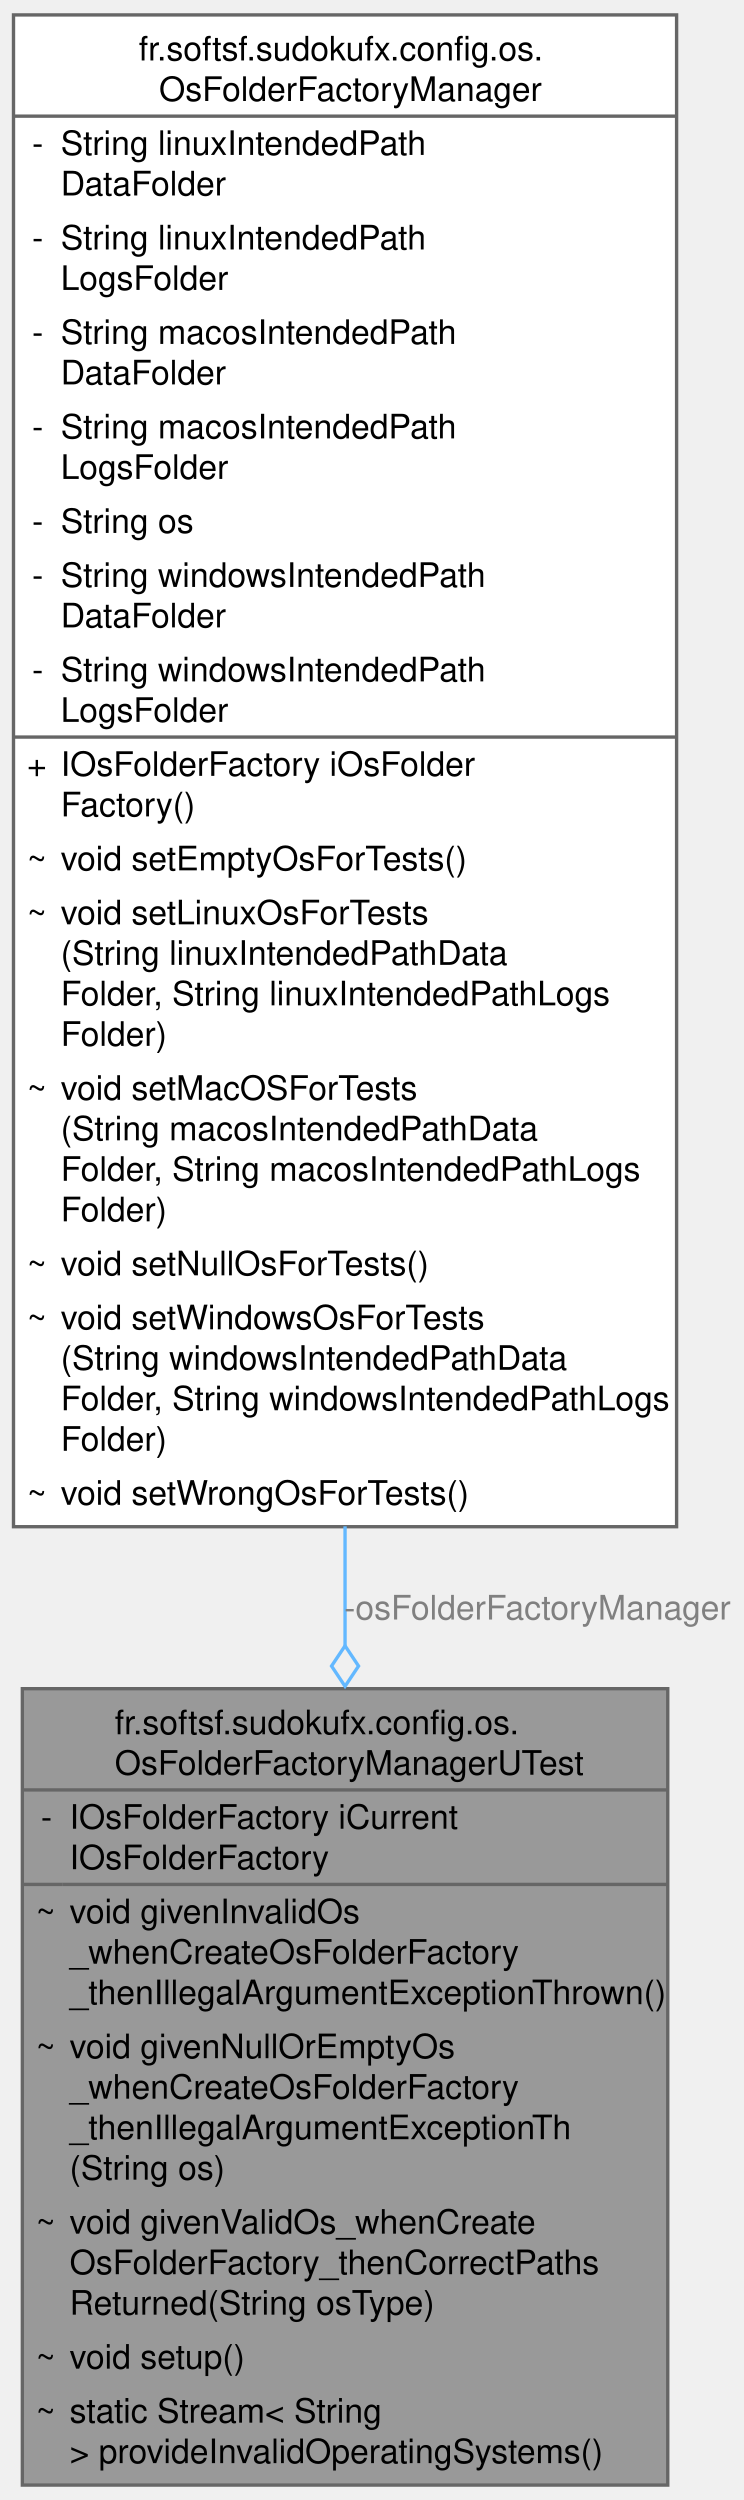
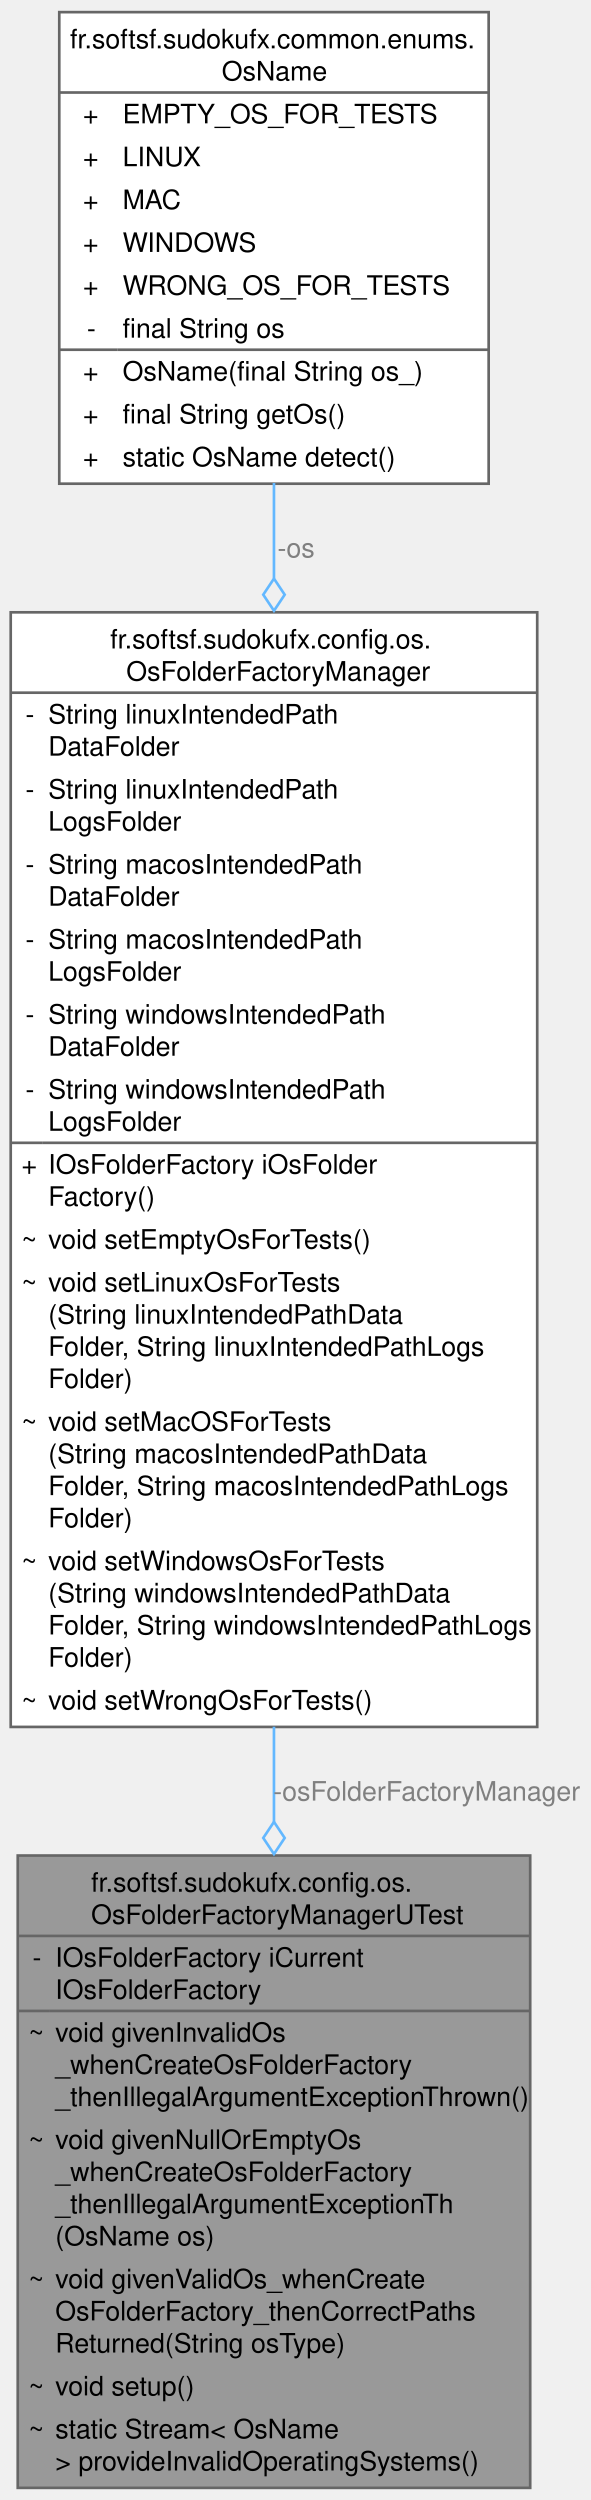
- <svg xmlns="http://www.w3.org/2000/svg" xmlns:xlink="http://www.w3.org/1999/xlink" width="220pt" height="740pt" viewBox="0.00 0.00 220.25 740.00">
-   <g id="graph0" class="graph" transform="scale(1 1) rotate(0) translate(4 736)">
+ <svg xmlns="http://www.w3.org/2000/svg" xmlns:xlink="http://www.w3.org/1999/xlink" width="220pt" height="932pt" viewBox="0.00 0.00 220.25 932.00">
+   <g id="graph0" class="graph" transform="scale(1 1) rotate(0) translate(4 928)">
    <g id="Node000001" class="node">
      <g id="a_Node000001">
        <a xlink:title=" ">
          <polygon fill="#999999" stroke="none" points="193.88,-236 2.62,-236 2.62,0 193.88,0 193.88,-236" />
          <text text-anchor="start" x="30" y="-222.5" font-family="Helvetica,sans-Serif" font-size="10.00">fr.softsf.sudokufx.config.os.</text>
          <text text-anchor="start" x="30" y="-210.5" font-family="Helvetica,sans-Serif" font-size="10.00">OsFolderFactoryManagerUTest</text>
          <text text-anchor="start" x="8.12" y="-194.5" font-family="Helvetica,sans-Serif" font-size="10.00">-</text>
          <text text-anchor="start" x="16.62" y="-194.5" font-family="Helvetica,sans-Serif" font-size="10.00">IOsFolderFactory iCurrent</text>
          <text text-anchor="start" x="16.62" y="-182.5" font-family="Helvetica,sans-Serif" font-size="10.00">IOsFolderFactory</text>
          <text text-anchor="start" x="6.62" y="-166.5" font-family="Helvetica,sans-Serif" font-size="10.00">~</text>
          <text text-anchor="start" x="16.62" y="-166.5" font-family="Helvetica,sans-Serif" font-size="10.00">void givenInvalidOs</text>
          <text text-anchor="start" x="16.62" y="-154.5" font-family="Helvetica,sans-Serif" font-size="10.00">_whenCreateOsFolderFactory</text>
          <text text-anchor="start" x="16.62" y="-142.5" font-family="Helvetica,sans-Serif" font-size="10.00">_thenIllegalArgumentExceptionThrown()</text>
          <text text-anchor="start" x="6.62" y="-126.5" font-family="Helvetica,sans-Serif" font-size="10.00">~</text>
          <text text-anchor="start" x="16.62" y="-126.5" font-family="Helvetica,sans-Serif" font-size="10.00">void givenNullOrEmptyOs</text>
          <text text-anchor="start" x="16.62" y="-114.5" font-family="Helvetica,sans-Serif" font-size="10.00">_whenCreateOsFolderFactory</text>
          <text text-anchor="start" x="16.62" y="-102.5" font-family="Helvetica,sans-Serif" font-size="10.00">_thenIllegalArgumentExceptionTh</text>
-           <text text-anchor="start" x="16.62" y="-90.5" font-family="Helvetica,sans-Serif" font-size="10.00">(String os)</text>
+           <text text-anchor="start" x="16.62" y="-90.5" font-family="Helvetica,sans-Serif" font-size="10.00">(OsName os)</text>
          <text text-anchor="start" x="6.62" y="-74.5" font-family="Helvetica,sans-Serif" font-size="10.00">~</text>
          <text text-anchor="start" x="16.62" y="-74.5" font-family="Helvetica,sans-Serif" font-size="10.00">void givenValidOs_whenCreate</text>
          <text text-anchor="start" x="16.62" y="-62.5" font-family="Helvetica,sans-Serif" font-size="10.00">OsFolderFactory_thenCorrectPaths</text>
          <text text-anchor="start" x="16.62" y="-50.5" font-family="Helvetica,sans-Serif" font-size="10.00">Returned(String osType)</text>
          <text text-anchor="start" x="6.62" y="-34.5" font-family="Helvetica,sans-Serif" font-size="10.00">~</text>
          <text text-anchor="start" x="16.62" y="-34.5" font-family="Helvetica,sans-Serif" font-size="10.00">void setup()</text>
          <text text-anchor="start" x="6.62" y="-18.5" font-family="Helvetica,sans-Serif" font-size="10.00">~</text>
-           <text text-anchor="start" x="16.62" y="-18.5" font-family="Helvetica,sans-Serif" font-size="10.00">static Stream&lt; String</text>
+           <text text-anchor="start" x="16.62" y="-18.5" font-family="Helvetica,sans-Serif" font-size="10.00">static Stream&lt; OsName</text>
          <text text-anchor="start" x="16.62" y="-6.5" font-family="Helvetica,sans-Serif" font-size="10.00"> &gt; provideInvalidOperatingSystems()</text>
          <polygon fill="#666666" stroke="#666666" points="2.62,-206 2.62,-206 193.88,-206 193.88,-206 2.62,-206" />
          <polygon fill="#666666" stroke="#666666" points="2.62,-178 2.62,-178 14.62,-178 14.62,-178 2.62,-178" />
          <polygon fill="#666666" stroke="#666666" points="14.62,-178 14.62,-178 193.88,-178 193.88,-178 14.62,-178" />
          <polygon fill="none" stroke="#666666" points="2.62,0 2.62,-236 193.88,-236 193.88,0 2.62,0" />
        </a>
      </g>
    </g>
    <g id="Node000002" class="node">
      <g id="a_Node000002">
        <a xlink:href="classfr_1_1softsf_1_1sudokufx_1_1config_1_1os_1_1_os_folder_factory_manager.html" target="_top" xlink:title="Configuration class for managing OS-specific dynamically.">
-           <polygon fill="white" stroke="none" points="196.5,-732 0,-732 0,-284 196.5,-284 196.5,-732" />
-           <text text-anchor="start" x="37.12" y="-718.5" font-family="Helvetica,sans-Serif" font-size="10.00">fr.softsf.sudokufx.config.os.</text>
-           <text text-anchor="start" x="43.12" y="-706.5" font-family="Helvetica,sans-Serif" font-size="10.00">OsFolderFactoryManager</text>
-           <text text-anchor="start" x="5.5" y="-690.5" font-family="Helvetica,sans-Serif" font-size="10.00">-</text>
-           <text text-anchor="start" x="14" y="-690.5" font-family="Helvetica,sans-Serif" font-size="10.00">String linuxIntendedPath</text>
-           <text text-anchor="start" x="14" y="-678.5" font-family="Helvetica,sans-Serif" font-size="10.00">DataFolder</text>
-           <text text-anchor="start" x="5.5" y="-662.5" font-family="Helvetica,sans-Serif" font-size="10.00">-</text>
-           <text text-anchor="start" x="14" y="-662.5" font-family="Helvetica,sans-Serif" font-size="10.00">String linuxIntendedPath</text>
-           <text text-anchor="start" x="14" y="-650.5" font-family="Helvetica,sans-Serif" font-size="10.00">LogsFolder</text>
-           <text text-anchor="start" x="5.5" y="-634.5" font-family="Helvetica,sans-Serif" font-size="10.00">-</text>
-           <text text-anchor="start" x="14" y="-634.5" font-family="Helvetica,sans-Serif" font-size="10.00">String macosIntendedPath</text>
-           <text text-anchor="start" x="14" y="-622.5" font-family="Helvetica,sans-Serif" font-size="10.00">DataFolder</text>
-           <text text-anchor="start" x="5.5" y="-606.5" font-family="Helvetica,sans-Serif" font-size="10.00">-</text>
-           <text text-anchor="start" x="14" y="-606.5" font-family="Helvetica,sans-Serif" font-size="10.00">String macosIntendedPath</text>
-           <text text-anchor="start" x="14" y="-594.5" font-family="Helvetica,sans-Serif" font-size="10.00">LogsFolder</text>
-           <text text-anchor="start" x="5.5" y="-578.5" font-family="Helvetica,sans-Serif" font-size="10.00">-</text>
-           <text text-anchor="start" x="14" y="-578.5" font-family="Helvetica,sans-Serif" font-size="10.00">String os</text>
-           <text text-anchor="start" x="5.5" y="-562.5" font-family="Helvetica,sans-Serif" font-size="10.00">-</text>
-           <text text-anchor="start" x="14" y="-562.5" font-family="Helvetica,sans-Serif" font-size="10.00">String windowsIntendedPath</text>
-           <text text-anchor="start" x="14" y="-550.5" font-family="Helvetica,sans-Serif" font-size="10.00">DataFolder</text>
-           <text text-anchor="start" x="5.5" y="-534.5" font-family="Helvetica,sans-Serif" font-size="10.00">-</text>
-           <text text-anchor="start" x="14" y="-534.5" font-family="Helvetica,sans-Serif" font-size="10.00">String windowsIntendedPath</text>
-           <text text-anchor="start" x="14" y="-522.5" font-family="Helvetica,sans-Serif" font-size="10.00">LogsFolder</text>
-           <text text-anchor="start" x="4" y="-506.5" font-family="Helvetica,sans-Serif" font-size="10.00">+</text>
-           <text text-anchor="start" x="14" y="-506.5" font-family="Helvetica,sans-Serif" font-size="10.00">IOsFolderFactory iOsFolder</text>
-           <text text-anchor="start" x="14" y="-494.5" font-family="Helvetica,sans-Serif" font-size="10.00">Factory()</text>
-           <text text-anchor="start" x="4" y="-478.5" font-family="Helvetica,sans-Serif" font-size="10.00">~</text>
-           <text text-anchor="start" x="14" y="-478.5" font-family="Helvetica,sans-Serif" font-size="10.00">void setEmptyOsForTests()</text>
+           <polygon fill="white" stroke="none" points="196.5,-700 0,-700 0,-284 196.5,-284 196.5,-700" />
+           <text text-anchor="start" x="37.12" y="-686.5" font-family="Helvetica,sans-Serif" font-size="10.00">fr.softsf.sudokufx.config.os.</text>
+           <text text-anchor="start" x="43.12" y="-674.5" font-family="Helvetica,sans-Serif" font-size="10.00">OsFolderFactoryManager</text>
+           <text text-anchor="start" x="5.5" y="-658.5" font-family="Helvetica,sans-Serif" font-size="10.00">-</text>
+           <text text-anchor="start" x="14" y="-658.5" font-family="Helvetica,sans-Serif" font-size="10.00">String linuxIntendedPath</text>
+           <text text-anchor="start" x="14" y="-646.5" font-family="Helvetica,sans-Serif" font-size="10.00">DataFolder</text>
+           <text text-anchor="start" x="5.5" y="-630.5" font-family="Helvetica,sans-Serif" font-size="10.00">-</text>
+           <text text-anchor="start" x="14" y="-630.5" font-family="Helvetica,sans-Serif" font-size="10.00">String linuxIntendedPath</text>
+           <text text-anchor="start" x="14" y="-618.5" font-family="Helvetica,sans-Serif" font-size="10.00">LogsFolder</text>
+           <text text-anchor="start" x="5.5" y="-602.5" font-family="Helvetica,sans-Serif" font-size="10.00">-</text>
+           <text text-anchor="start" x="14" y="-602.5" font-family="Helvetica,sans-Serif" font-size="10.00">String macosIntendedPath</text>
+           <text text-anchor="start" x="14" y="-590.5" font-family="Helvetica,sans-Serif" font-size="10.00">DataFolder</text>
+           <text text-anchor="start" x="5.5" y="-574.5" font-family="Helvetica,sans-Serif" font-size="10.00">-</text>
+           <text text-anchor="start" x="14" y="-574.5" font-family="Helvetica,sans-Serif" font-size="10.00">String macosIntendedPath</text>
+           <text text-anchor="start" x="14" y="-562.5" font-family="Helvetica,sans-Serif" font-size="10.00">LogsFolder</text>
+           <text text-anchor="start" x="5.5" y="-546.5" font-family="Helvetica,sans-Serif" font-size="10.00">-</text>
+           <text text-anchor="start" x="14" y="-546.5" font-family="Helvetica,sans-Serif" font-size="10.00">String windowsIntendedPath</text>
+           <text text-anchor="start" x="14" y="-534.5" font-family="Helvetica,sans-Serif" font-size="10.00">DataFolder</text>
+           <text text-anchor="start" x="5.5" y="-518.5" font-family="Helvetica,sans-Serif" font-size="10.00">-</text>
+           <text text-anchor="start" x="14" y="-518.5" font-family="Helvetica,sans-Serif" font-size="10.00">String windowsIntendedPath</text>
+           <text text-anchor="start" x="14" y="-506.5" font-family="Helvetica,sans-Serif" font-size="10.00">LogsFolder</text>
+           <text text-anchor="start" x="4" y="-490.5" font-family="Helvetica,sans-Serif" font-size="10.00">+</text>
+           <text text-anchor="start" x="14" y="-490.5" font-family="Helvetica,sans-Serif" font-size="10.00">IOsFolderFactory iOsFolder</text>
+           <text text-anchor="start" x="14" y="-478.5" font-family="Helvetica,sans-Serif" font-size="10.00">Factory()</text>
          <text text-anchor="start" x="4" y="-462.5" font-family="Helvetica,sans-Serif" font-size="10.00">~</text>
-           <text text-anchor="start" x="14" y="-462.5" font-family="Helvetica,sans-Serif" font-size="10.00">void setLinuxOsForTests</text>
-           <text text-anchor="start" x="14" y="-450.5" font-family="Helvetica,sans-Serif" font-size="10.00">(String linuxIntendedPathData</text>
-           <text text-anchor="start" x="14" y="-438.5" font-family="Helvetica,sans-Serif" font-size="10.00">Folder, String linuxIntendedPathLogs</text>
-           <text text-anchor="start" x="14" y="-426.5" font-family="Helvetica,sans-Serif" font-size="10.00">Folder)</text>
-           <text text-anchor="start" x="4" y="-410.5" font-family="Helvetica,sans-Serif" font-size="10.00">~</text>
-           <text text-anchor="start" x="14" y="-410.5" font-family="Helvetica,sans-Serif" font-size="10.00">void setMacOSForTests</text>
-           <text text-anchor="start" x="14" y="-398.5" font-family="Helvetica,sans-Serif" font-size="10.00">(String macosIntendedPathData</text>
-           <text text-anchor="start" x="14" y="-386.5" font-family="Helvetica,sans-Serif" font-size="10.00">Folder, String macosIntendedPathLogs</text>
-           <text text-anchor="start" x="14" y="-374.5" font-family="Helvetica,sans-Serif" font-size="10.00">Folder)</text>
-           <text text-anchor="start" x="4" y="-358.5" font-family="Helvetica,sans-Serif" font-size="10.00">~</text>
-           <text text-anchor="start" x="14" y="-358.5" font-family="Helvetica,sans-Serif" font-size="10.00">void setNullOsForTests()</text>
+           <text text-anchor="start" x="14" y="-462.5" font-family="Helvetica,sans-Serif" font-size="10.00">void setEmptyOsForTests()</text>
+           <text text-anchor="start" x="4" y="-446.5" font-family="Helvetica,sans-Serif" font-size="10.00">~</text>
+           <text text-anchor="start" x="14" y="-446.5" font-family="Helvetica,sans-Serif" font-size="10.00">void setLinuxOsForTests</text>
+           <text text-anchor="start" x="14" y="-434.5" font-family="Helvetica,sans-Serif" font-size="10.00">(String linuxIntendedPathData</text>
+           <text text-anchor="start" x="14" y="-422.5" font-family="Helvetica,sans-Serif" font-size="10.00">Folder, String linuxIntendedPathLogs</text>
+           <text text-anchor="start" x="14" y="-410.5" font-family="Helvetica,sans-Serif" font-size="10.00">Folder)</text>
+           <text text-anchor="start" x="4" y="-394.5" font-family="Helvetica,sans-Serif" font-size="10.00">~</text>
+           <text text-anchor="start" x="14" y="-394.5" font-family="Helvetica,sans-Serif" font-size="10.00">void setMacOSForTests</text>
+           <text text-anchor="start" x="14" y="-382.5" font-family="Helvetica,sans-Serif" font-size="10.00">(String macosIntendedPathData</text>
+           <text text-anchor="start" x="14" y="-370.5" font-family="Helvetica,sans-Serif" font-size="10.00">Folder, String macosIntendedPathLogs</text>
+           <text text-anchor="start" x="14" y="-358.5" font-family="Helvetica,sans-Serif" font-size="10.00">Folder)</text>
          <text text-anchor="start" x="4" y="-342.5" font-family="Helvetica,sans-Serif" font-size="10.00">~</text>
          <text text-anchor="start" x="14" y="-342.5" font-family="Helvetica,sans-Serif" font-size="10.00">void setWindowsOsForTests</text>
          <text text-anchor="start" x="14" y="-330.5" font-family="Helvetica,sans-Serif" font-size="10.00">(String windowsIntendedPathData</text>
          <text text-anchor="start" x="14" y="-318.5" font-family="Helvetica,sans-Serif" font-size="10.00">Folder, String windowsIntendedPathLogs</text>
          <text text-anchor="start" x="14" y="-306.5" font-family="Helvetica,sans-Serif" font-size="10.00">Folder)</text>
          <text text-anchor="start" x="4" y="-290.5" font-family="Helvetica,sans-Serif" font-size="10.00">~</text>
          <text text-anchor="start" x="14" y="-290.5" font-family="Helvetica,sans-Serif" font-size="10.00">void setWrongOsForTests()</text>
-           <polygon fill="#666666" stroke="#666666" points="0,-702 0,-702 196.5,-702 196.5,-702 0,-702" />
-           <polygon fill="#666666" stroke="#666666" points="0,-518 0,-518 12,-518 12,-518 0,-518" />
-           <polygon fill="#666666" stroke="#666666" points="12,-518 12,-518 196.5,-518 196.5,-518 12,-518" />
-           <polygon fill="none" stroke="#666666" points="0,-284 0,-732 196.5,-732 196.5,-284 0,-284" />
+           <polygon fill="#666666" stroke="#666666" points="0,-670 0,-670 196.5,-670 196.5,-670 0,-670" />
+           <polygon fill="#666666" stroke="#666666" points="0,-502 0,-502 12,-502 12,-502 0,-502" />
+           <polygon fill="#666666" stroke="#666666" points="12,-502 12,-502 196.5,-502 196.5,-502 12,-502" />
+           <polygon fill="none" stroke="#666666" points="0,-284 0,-700 196.5,-700 196.5,-284 0,-284" />
        </a>
      </g>
    </g>
    <g id="edge1_Node000001_Node000002" class="edge">
      <g id="a_edge1_Node000001_Node000002">
        <a xlink:title=" ">
-           <path fill="none" stroke="#63b8ff" d="M98.25,-284.11C98.25,-272.08 98.25,-260.21 98.25,-248.68" />
-           <polygon fill="none" stroke="#63b8ff" points="98.25,-248.71 94.25,-242.71 98.25,-236.71 102.25,-242.71 98.25,-248.71" />
+           <path fill="none" stroke="#63b8ff" d="M98.25,-284.06C98.25,-272.05 98.25,-260.15 98.25,-248.57" />
+           <polygon fill="none" stroke="#63b8ff" points="98.25,-248.56 94.25,-242.56 98.25,-236.56 102.25,-242.56 98.25,-248.56" />
        </a>
      </g>
      <text text-anchor="middle" x="155.25" y="-256.5" font-family="Helvetica,sans-Serif" font-size="10.00" fill="grey"> -osFolderFactoryManager</text>
    </g>
+     <g id="Node000003" class="node">
+       <g id="a_Node000003">
+         <a xlink:href="enumfr_1_1softsf_1_1sudokufx_1_1common_1_1enums_1_1_os_name.html" target="_top" xlink:title="Utility enum for operating system names.">
+           <polygon fill="white" stroke="none" points="178.38,-924 18.12,-924 18.12,-748 178.38,-748 178.38,-924" />
+           <text text-anchor="start" x="22.12" y="-910.5" font-family="Helvetica,sans-Serif" font-size="10.00">fr.softsf.sudokufx.common.enums.</text>
+           <text text-anchor="start" x="78.75" y="-898.5" font-family="Helvetica,sans-Serif" font-size="10.00">OsName</text>
+           <text text-anchor="start" x="26.94" y="-882.5" font-family="Helvetica,sans-Serif" font-size="10.00">+</text>
+           <text text-anchor="start" x="41.75" y="-882.5" font-family="Helvetica,sans-Serif" font-size="10.00">EMPTY_OS_FOR_TESTS</text>
+           <text text-anchor="start" x="26.94" y="-866.5" font-family="Helvetica,sans-Serif" font-size="10.00">+</text>
+           <text text-anchor="start" x="41.75" y="-866.5" font-family="Helvetica,sans-Serif" font-size="10.00">LINUX</text>
+           <text text-anchor="start" x="26.94" y="-850.5" font-family="Helvetica,sans-Serif" font-size="10.00">+</text>
+           <text text-anchor="start" x="41.75" y="-850.5" font-family="Helvetica,sans-Serif" font-size="10.00">MAC</text>
+           <text text-anchor="start" x="26.94" y="-834.5" font-family="Helvetica,sans-Serif" font-size="10.00">+</text>
+           <text text-anchor="start" x="41.75" y="-834.5" font-family="Helvetica,sans-Serif" font-size="10.00">WINDOWS</text>
+           <text text-anchor="start" x="26.94" y="-818.5" font-family="Helvetica,sans-Serif" font-size="10.00">+</text>
+           <text text-anchor="start" x="41.75" y="-818.5" font-family="Helvetica,sans-Serif" font-size="10.00">WRONG_OS_FOR_TESTS</text>
+           <text text-anchor="start" x="28.44" y="-802.5" font-family="Helvetica,sans-Serif" font-size="10.00">-</text>
+           <text text-anchor="start" x="41.75" y="-802.5" font-family="Helvetica,sans-Serif" font-size="10.00">final String os</text>
+           <text text-anchor="start" x="26.94" y="-786.5" font-family="Helvetica,sans-Serif" font-size="10.00">+</text>
+           <text text-anchor="start" x="41.75" y="-786.5" font-family="Helvetica,sans-Serif" font-size="10.00">OsName(final String os_)</text>
+           <text text-anchor="start" x="26.94" y="-770.5" font-family="Helvetica,sans-Serif" font-size="10.00">+</text>
+           <text text-anchor="start" x="41.75" y="-770.5" font-family="Helvetica,sans-Serif" font-size="10.00">final String getOs()</text>
+           <text text-anchor="start" x="26.94" y="-754.5" font-family="Helvetica,sans-Serif" font-size="10.00">+</text>
+           <text text-anchor="start" x="41.75" y="-754.5" font-family="Helvetica,sans-Serif" font-size="10.00">static OsName detect()</text>
+           <polygon fill="#666666" stroke="#666666" points="18.12,-894 18.12,-894 178.38,-894 178.38,-894 18.12,-894" />
+           <polygon fill="#666666" stroke="#666666" points="18.12,-798 18.12,-798 39.75,-798 39.75,-798 18.12,-798" />
+           <polygon fill="#666666" stroke="#666666" points="39.75,-798 39.75,-798 178.38,-798 178.38,-798 39.75,-798" />
+           <polygon fill="none" stroke="#666666" points="18.12,-748 18.12,-924 178.38,-924 178.38,-748 18.12,-748" />
+         </a>
+       </g>
+     </g>
+     <g id="edge2_Node000002_Node000003" class="edge">
+       <g id="a_edge2_Node000002_Node000003">
+         <a xlink:title=" ">
+           <path fill="none" stroke="#63b8ff" d="M98.25,-748.26C98.25,-736.95 98.25,-724.98 98.25,-712.65" />
+           <polygon fill="none" stroke="#63b8ff" points="98.25,-712.58 94.25,-706.58 98.25,-700.58 102.25,-706.58 98.25,-712.58" />
+         </a>
+       </g>
+       <text text-anchor="middle" x="106.5" y="-720.5" font-family="Helvetica,sans-Serif" font-size="10.00" fill="grey"> -os</text>
+     </g>
  </g>
</svg>
